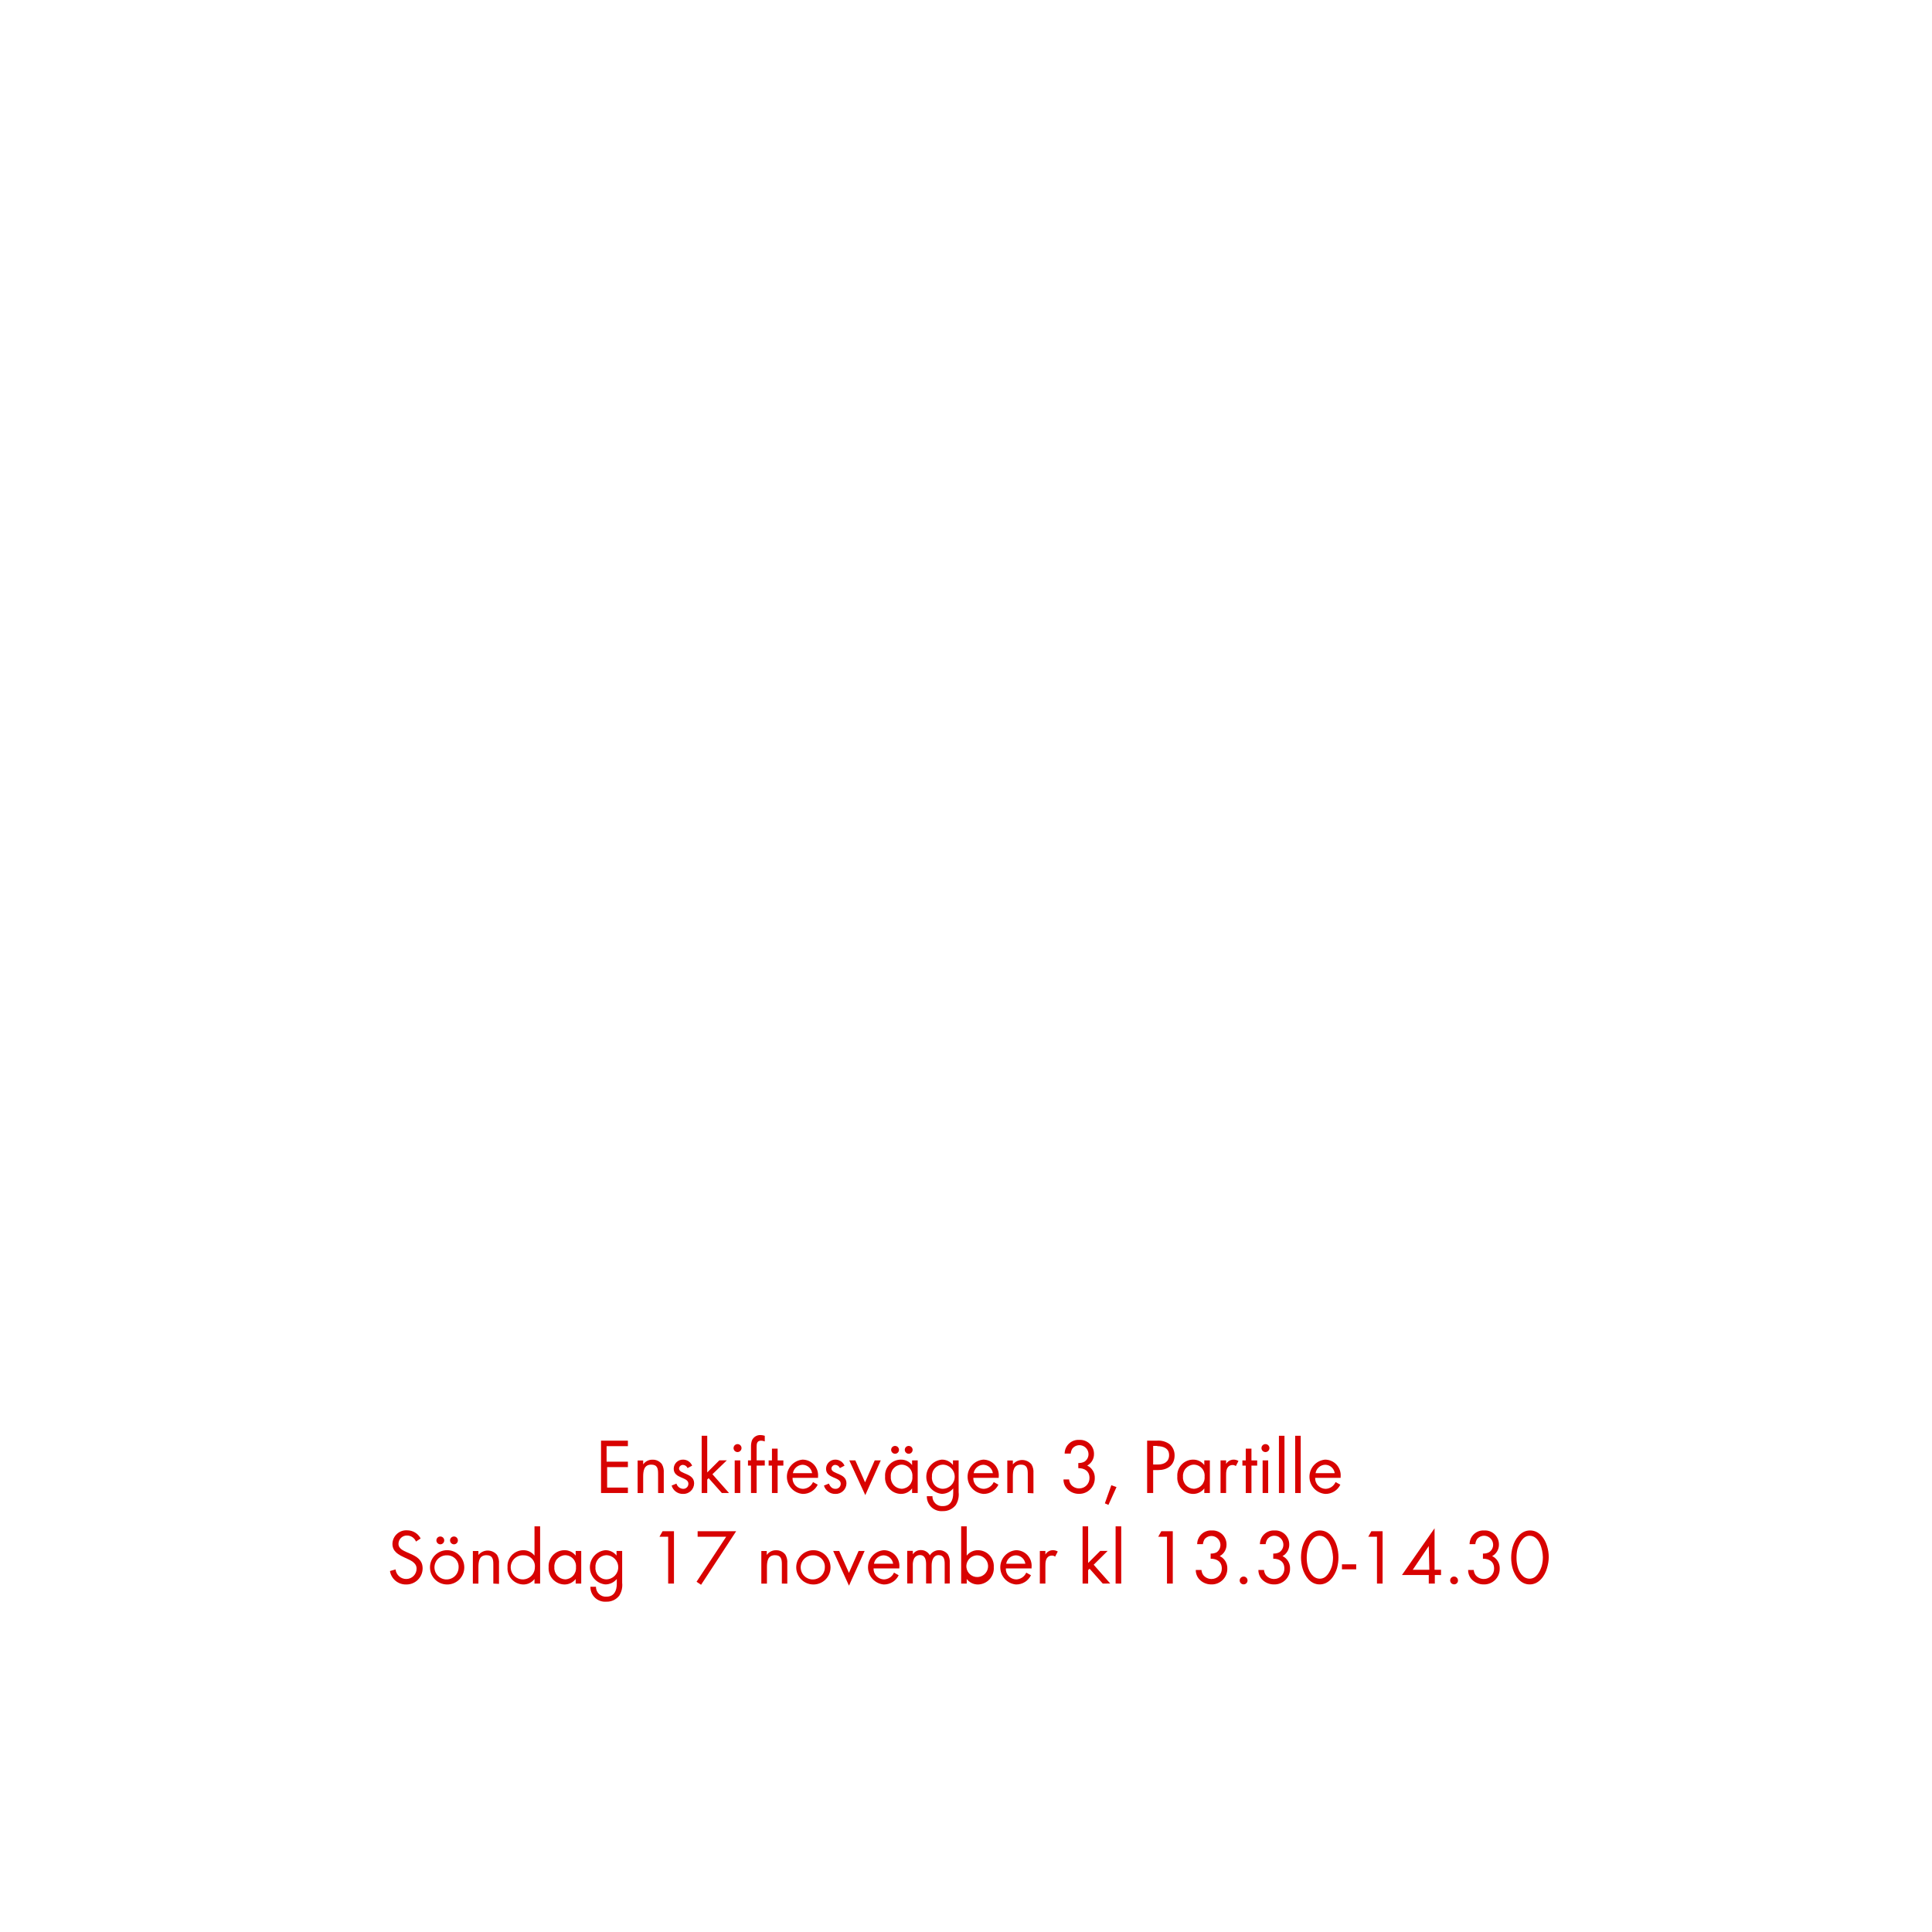
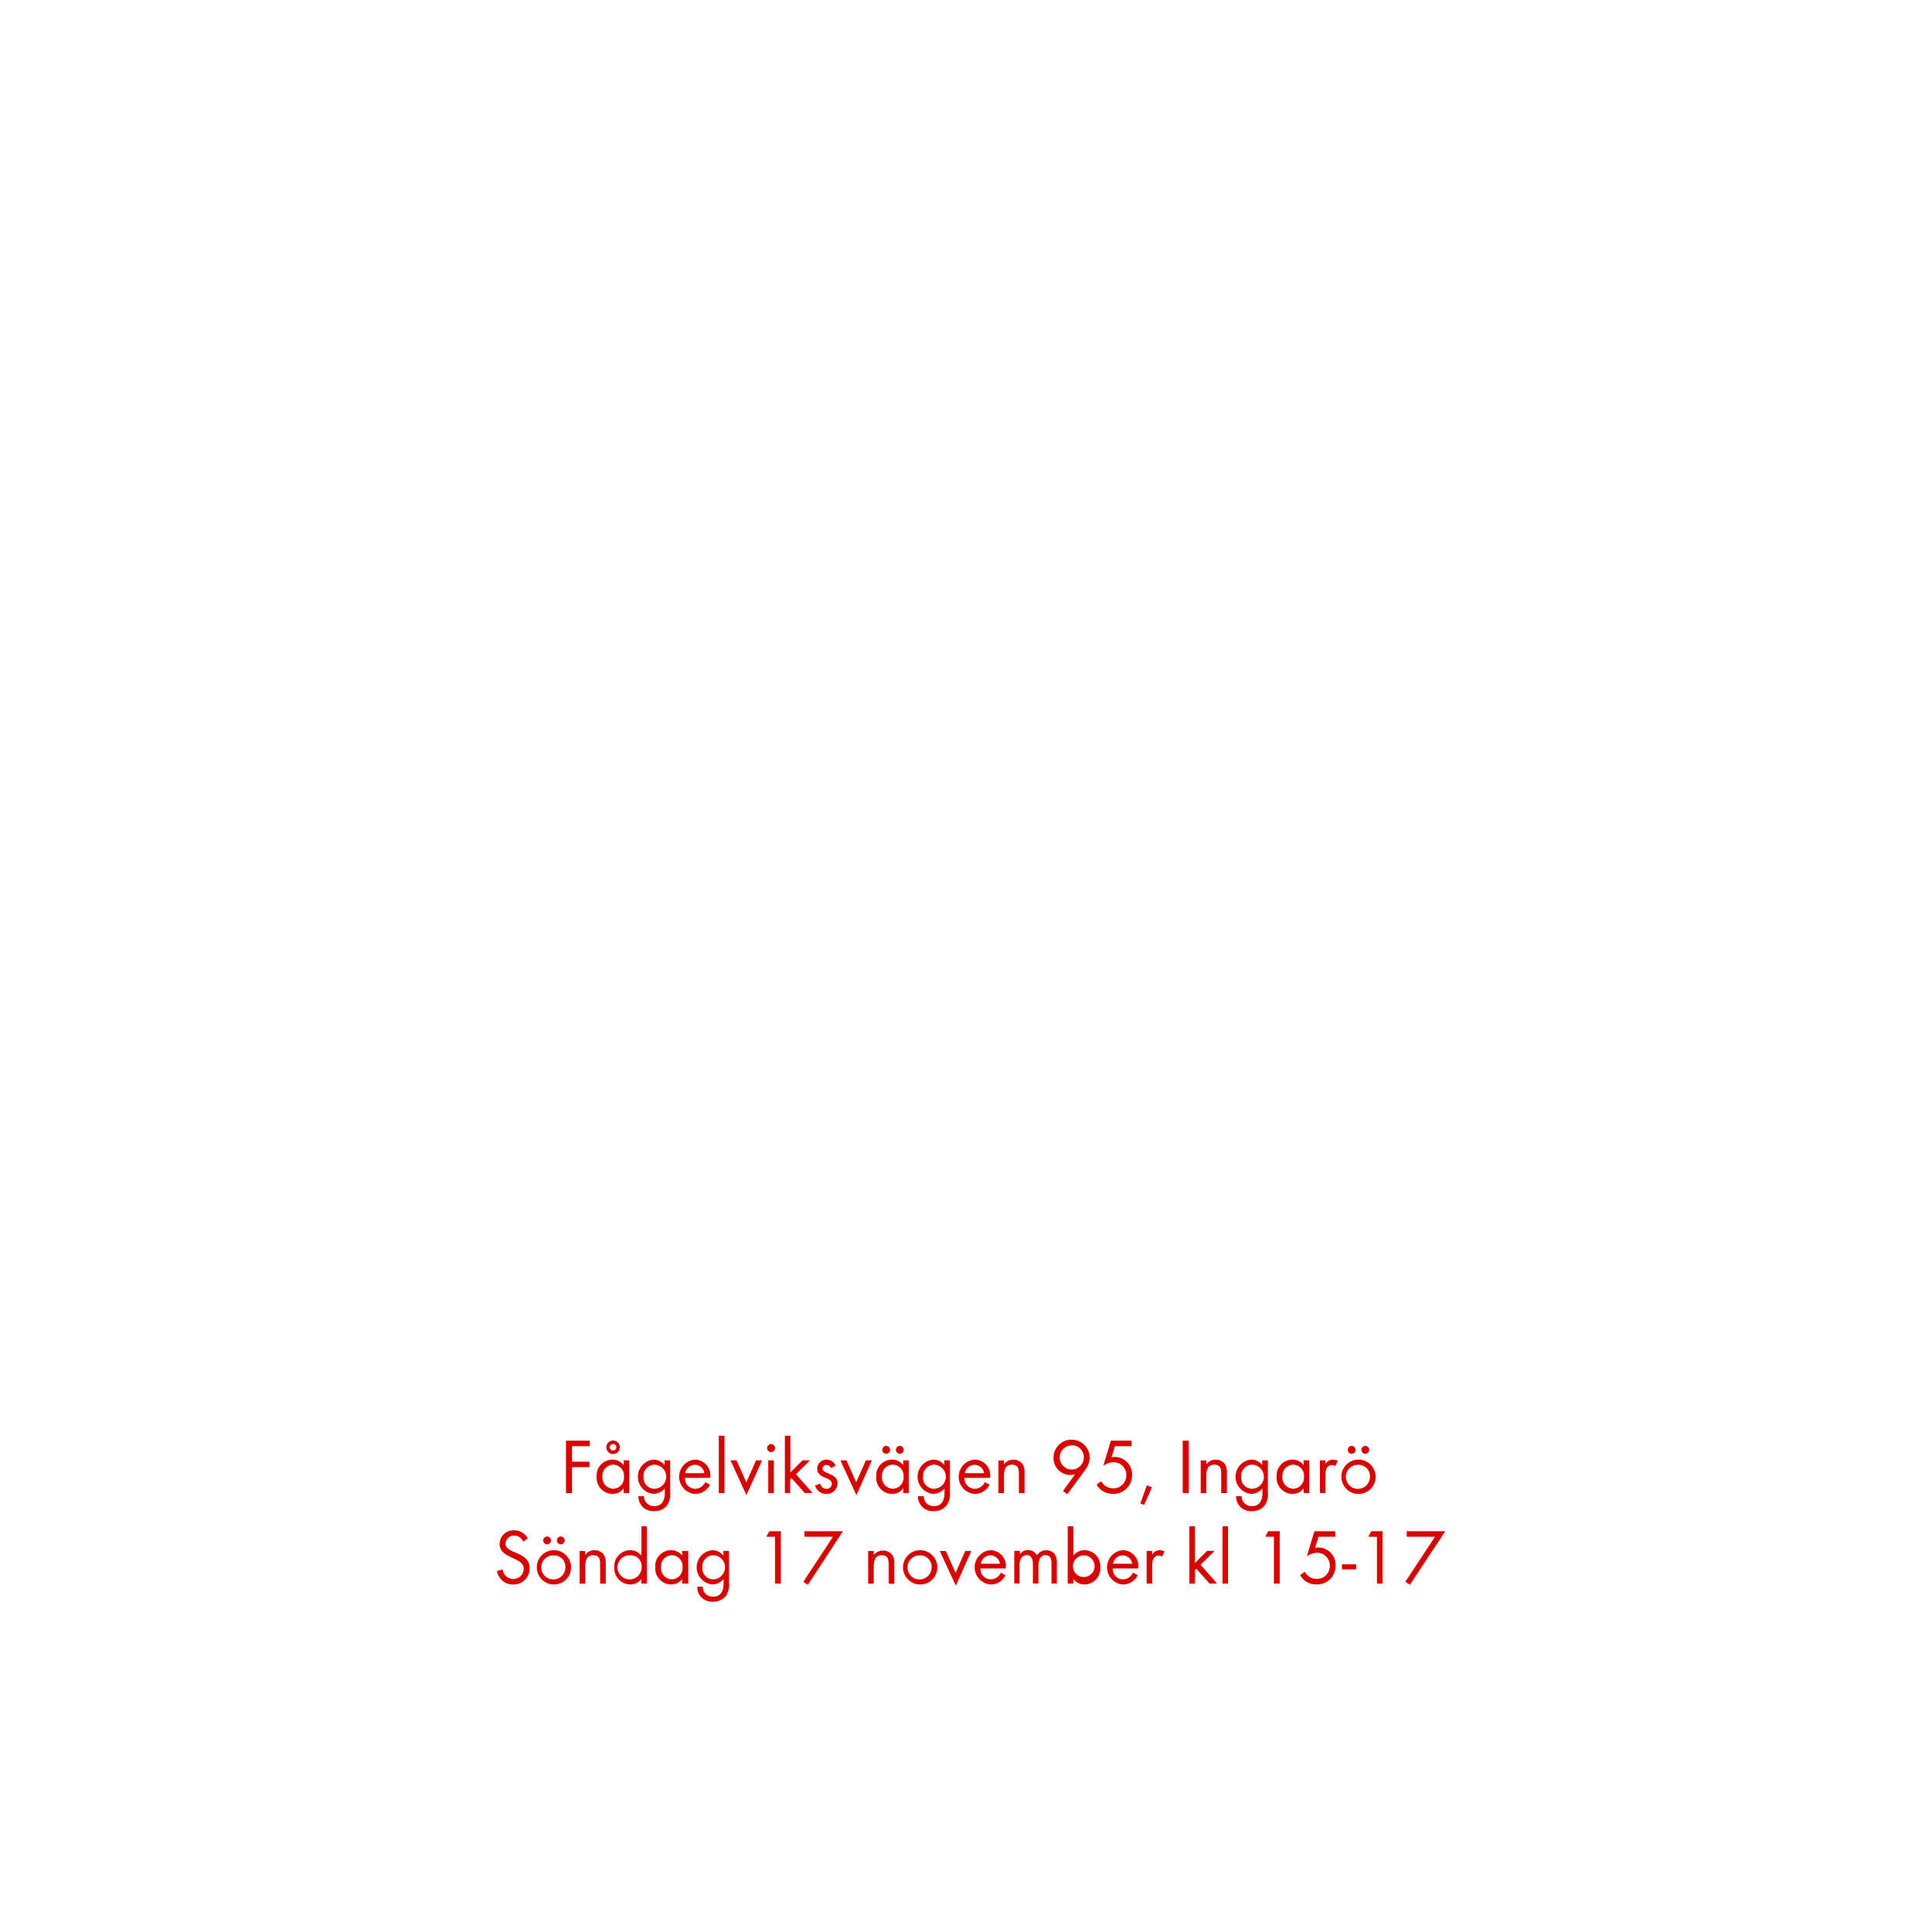
<svg xmlns="http://www.w3.org/2000/svg" id="Layer_1" data-name="Layer 1" viewBox="0 0 320 320">
  <defs>
    <style>.cls-1{fill:#d80201;}</style>
  </defs>
-   <path class="cls-1" d="M99.55,247.29v-8.67H104v.91h-3.53v2.57H104v.9h-3.44v3.39H104v.9Z" />
-   <path class="cls-1" d="M109,247.29V244.1c0-.84-.11-1.51-1.13-1.51-1.19,0-1.34,1-1.34,2v2.71h-.92v-5.4h.92v.65a1.83,1.83,0,0,1,1.56-.78,1.86,1.86,0,0,1,1.54.74,2.53,2.53,0,0,1,.31,1.43v3.36Z" />
-   <path class="cls-1" d="M113.12,247.44a1.92,1.92,0,0,1-1.88-1.38l.8-.33a1.21,1.21,0,0,0,1.1.87.84.84,0,0,0,.88-.85c0-1.17-2.43-.8-2.43-2.48a1.51,1.51,0,0,1,1.57-1.51,1.61,1.61,0,0,1,1.48,1l-.76.4a.87.87,0,0,0-.76-.53.65.65,0,0,0-.65.59c0,1,2.5.71,2.5,2.47A1.77,1.77,0,0,1,113.12,247.44Z" />
-   <path class="cls-1" d="M119.56,247.29l-2.19-2.46-.23.23v2.23h-.92v-9.48h.92v6.07l2-2h1.24L118,244.18l2.75,3.11Z" />
-   <path class="cls-1" d="M122.16,240.51a.66.66,0,1,1,.66-.66A.67.67,0,0,1,122.16,240.51Zm-.47,6.78v-5.4h.92v5.4Z" />
-   <path class="cls-1" d="M125.32,242.75v4.54h-.93v-4.54h-.5v-.86h.5v-2.3a3,3,0,0,1,.15-1,1.49,1.49,0,0,1,1.45-.9,2.55,2.55,0,0,1,.68.12v.94a1.67,1.67,0,0,0-.61-.13c-.68,0-.74.5-.74,1v2.26h1.35v.86Z" />
-   <path class="cls-1" d="M128.8,242.75v4.54h-.94v-4.54h-.55v-.86h.55v-1.95h.94v1.95h.95v.86Z" />
-   <path class="cls-1" d="M131.27,244.78A1.74,1.74,0,0,0,133,246.6a1.87,1.87,0,0,0,1.66-1.12l.78.43a2.7,2.7,0,0,1-2.47,1.53,2.85,2.85,0,0,1-.05-5.68,2.58,2.58,0,0,1,2.57,2.84v.18Zm1.66-2.17a1.67,1.67,0,0,0-1.6,1.39h3.18A1.62,1.62,0,0,0,132.93,242.61Z" />
-   <path class="cls-1" d="M138.35,247.44a1.92,1.92,0,0,1-1.88-1.38l.81-.33c.22.48.52.87,1.09.87a.84.84,0,0,0,.88-.85c0-1.17-2.43-.8-2.43-2.48a1.52,1.52,0,0,1,1.57-1.51,1.64,1.64,0,0,1,1.49,1l-.77.4a.86.86,0,0,0-.76-.53.64.64,0,0,0-.64.59c0,1,2.49.71,2.49,2.47A1.77,1.77,0,0,1,138.35,247.44Z" />
-   <path class="cls-1" d="M143.32,247.64l-2.65-5.75h1l1.61,3.63,1.6-3.63h1Z" />
-   <path class="cls-1" d="M151.07,247.29v-.76a2.29,2.29,0,0,1-1.87.91,2.67,2.67,0,0,1-2.6-2.87,2.62,2.62,0,0,1,2.58-2.81,2.29,2.29,0,0,1,1.89.9v-.77H152v5.4Zm-1.74-4.7a1.84,1.84,0,0,0-1.78,2,1.86,1.86,0,0,0,1.78,2,1.84,1.84,0,0,0,1.79-2A1.82,1.82,0,0,0,149.33,242.59Zm-1.08-1.8a.66.66,0,0,1-.65-.65.65.65,0,1,1,1.3,0A.65.65,0,0,1,148.25,240.79Zm2.26,0a.66.66,0,0,1-.65-.65.65.65,0,1,1,.65.65Z" />
-   <path class="cls-1" d="M158.3,249.29a2.63,2.63,0,0,1-2.16,1,2.43,2.43,0,0,1-2.63-2.47h.93a1.6,1.6,0,0,0,1.71,1.64c1.3,0,1.73-1,1.73-2.13v-.8a2.44,2.44,0,0,1-1.9.9,2.85,2.85,0,0,1,0-5.67,2.29,2.29,0,0,1,1.86.89v-.76h.94v5.28A3.29,3.29,0,0,1,158.3,249.29Zm-2.17-6.7a1.85,1.85,0,0,0-1.77,2,1.82,1.82,0,0,0,1.77,2,2,2,0,0,0,0-4Z" />
-   <path class="cls-1" d="M161.21,244.78a1.74,1.74,0,0,0,1.71,1.82,1.87,1.87,0,0,0,1.67-1.12l.78.43a2.7,2.7,0,0,1-2.47,1.53,2.85,2.85,0,0,1-.05-5.68,2.58,2.58,0,0,1,2.57,2.84v.18Zm1.66-2.17a1.67,1.67,0,0,0-1.6,1.39h3.18A1.63,1.63,0,0,0,162.87,242.61Z" />
-   <path class="cls-1" d="M170.23,247.29V244.1c0-.84-.12-1.51-1.13-1.51-1.2,0-1.34,1-1.34,2v2.71h-.92v-5.4h.92v.65a2,2,0,0,1,3.09,0,2.46,2.46,0,0,1,.32,1.43v3.36Z" />
-   <path class="cls-1" d="M178.72,247.43a2.69,2.69,0,0,1-2-.86,2.22,2.22,0,0,1-.57-1.53h.93a1.71,1.71,0,0,0,.3.84,1.73,1.73,0,0,0,1.37.65,1.69,1.69,0,0,0,1.7-1.73c0-1.13-.79-1.63-1.85-1.63v-.85a2,2,0,0,0,1-.21,1.46,1.46,0,0,0,.69-1.27,1.5,1.5,0,0,0-2.67-.91,2,2,0,0,0-.28.83h-1a2.28,2.28,0,0,1,2.42-2.27,2.31,2.31,0,0,1,2.44,2.32,2.13,2.13,0,0,1-1.12,1.93,2.21,2.21,0,0,1,1.25,2.09A2.57,2.57,0,0,1,178.72,247.43Z" />
-   <path class="cls-1" d="M183.59,249.26,183,249l1.07-3,.86.31Z" />
-   <path class="cls-1" d="M191.81,243.49H191v3.8h-1v-8.67h1.58a3.15,3.15,0,0,1,2.18.61,2.42,2.42,0,0,1,.79,1.83C194.55,242.71,193.34,243.49,191.81,243.49Zm-.13-4H191v3.08h.8c1,0,1.84-.45,1.84-1.56S192.71,239.53,191.68,239.53Z" />
-   <path class="cls-1" d="M199.47,247.29v-.76a2.31,2.31,0,0,1-1.88.91,2.67,2.67,0,0,1-2.59-2.87,2.62,2.62,0,0,1,2.58-2.81,2.29,2.29,0,0,1,1.89.9v-.77h.92v5.4Zm-1.75-4.7a1.85,1.85,0,0,0-1.78,2,1.86,1.86,0,0,0,1.78,2,1.85,1.85,0,0,0,1.8-2A1.82,1.82,0,0,0,197.72,242.59Z" />
-   <path class="cls-1" d="M204.69,242.83a.8.8,0,0,0-.54-.18,1,1,0,0,0-.47.11c-.6.33-.6,1.09-.6,1.68v2.85h-.92v-5.4h.92v.59a1.45,1.45,0,0,1,1.22-.72,1.56,1.56,0,0,1,.83.22Z" />
-   <path class="cls-1" d="M207.28,242.75v4.54h-.94v-4.54h-.56v-.86h.56v-1.95h.94v1.95h.95v.86Z" />
-   <path class="cls-1" d="M209.59,240.51a.66.66,0,1,1,.67-.66A.67.67,0,0,1,209.59,240.51Zm-.46,6.78v-5.4h.92v5.4Z" />
-   <path class="cls-1" d="M211.83,247.29v-9.48h.92v9.48Z" />
-   <path class="cls-1" d="M214.52,247.29v-9.48h.92v9.48Z" />
-   <path class="cls-1" d="M217.83,244.78a1.76,1.76,0,0,0,1.72,1.82,1.86,1.86,0,0,0,1.66-1.12l.79.43a2.7,2.7,0,0,1-2.47,1.53,2.85,2.85,0,0,1-.06-5.68,2.59,2.59,0,0,1,2.58,2.84v.18Zm1.67-2.17a1.65,1.65,0,0,0-1.6,1.39h3.17A1.61,1.61,0,0,0,219.5,242.61Z" />
-   <path class="cls-1" d="M67.27,262.44a2.65,2.65,0,0,1-2.68-2.23l.93-.26a1.77,1.77,0,0,0,1.77,1.58A1.71,1.71,0,0,0,69,259.82c0-2-4-1.56-4-4.11a2.29,2.29,0,0,1,2.43-2.24,2.5,2.5,0,0,1,2.24,1.35l-.77.51a1.61,1.61,0,0,0-1.48-1A1.38,1.38,0,0,0,66,255.71c0,1.79,4,1.27,4,4.07A2.67,2.67,0,0,1,67.27,262.44Z" />
-   <path class="cls-1" d="M74.05,262.44a2.84,2.84,0,1,1,2.85-2.83A2.82,2.82,0,0,1,74.05,262.44Zm0-4.83a2,2,0,1,0,1.91,2A1.89,1.89,0,0,0,74,257.61Zm-1.12-1.82a.66.66,0,0,1-.65-.65.65.65,0,1,1,.65.65Zm2.26,0a.66.66,0,0,1-.65-.65.65.65,0,1,1,.65.65Z" />
-   <path class="cls-1" d="M81.71,262.29V259.1c0-.84-.12-1.51-1.13-1.51-1.2,0-1.34,1-1.34,2v2.71h-.92v-5.4h.92v.65a2,2,0,0,1,3.09,0,2.46,2.46,0,0,1,.32,1.43v3.36Z" />
-   <path class="cls-1" d="M88.53,262.29v-.76a2.29,2.29,0,0,1-1.87.91,2.67,2.67,0,0,1-2.6-2.86,2.64,2.64,0,0,1,2.59-2.82,2.3,2.3,0,0,1,1.88.9v-4.85h.93v9.48Zm-1.74-4.68a2,2,0,1,0,1.8,2A1.81,1.81,0,0,0,86.79,257.61Z" />
-   <path class="cls-1" d="M95.35,262.29v-.76a2.32,2.32,0,0,1-1.88.91,2.67,2.67,0,0,1-2.6-2.87,2.63,2.63,0,0,1,2.59-2.81,2.3,2.3,0,0,1,1.89.9v-.77h.92v5.4Zm-1.75-4.7a1.85,1.85,0,0,0-1.78,2,1.86,1.86,0,0,0,1.78,2,1.85,1.85,0,0,0,1.8-2A1.83,1.83,0,0,0,93.6,257.59Z" />
-   <path class="cls-1" d="M102.57,264.29a2.59,2.59,0,0,1-2.15,1,2.43,2.43,0,0,1-2.63-2.47h.92a1.62,1.62,0,0,0,1.72,1.64c1.3,0,1.73-1,1.73-2.13v-.8a2.45,2.45,0,0,1-1.9.9,2.85,2.85,0,0,1,0-5.67,2.31,2.31,0,0,1,1.86.89v-.76h.93v5.28A3.29,3.29,0,0,1,102.57,264.29Zm-2.17-6.7a1.86,1.86,0,0,0-1.77,2,1.83,1.83,0,0,0,1.77,2,2,2,0,0,0,0-4Z" />
-   <path class="cls-1" d="M110.67,262.29v-7.76h-1.44l.51-.91h1.89v8.67Z" />
-   <path class="cls-1" d="M116.12,262.49l-.75-.5,4.91-7.46h-4.73v-.91h6.38Z" />
-   <path class="cls-1" d="M129.5,262.29V259.1c0-.84-.12-1.51-1.13-1.51-1.2,0-1.34,1-1.34,2v2.71h-.93v-5.4H127v.65a1.83,1.83,0,0,1,1.56-.78,1.85,1.85,0,0,1,1.53.74,2.45,2.45,0,0,1,.31,1.43v3.36Z" />
-   <path class="cls-1" d="M134.71,262.44a2.84,2.84,0,1,1,2.85-2.83A2.82,2.82,0,0,1,134.71,262.44Zm0-4.83a2,2,0,1,0,1.91,2A1.89,1.89,0,0,0,134.7,257.61Z" />
-   <path class="cls-1" d="M140.62,262.64,138,256.89h1l1.61,3.63,1.6-3.63h1Z" />
-   <path class="cls-1" d="M144.69,259.78a1.76,1.76,0,0,0,1.72,1.82,1.86,1.86,0,0,0,1.66-1.12l.78.43a2.69,2.69,0,0,1-2.47,1.53,2.85,2.85,0,0,1,0-5.68,2.59,2.59,0,0,1,2.58,2.84v.18Zm1.67-2.17a1.65,1.65,0,0,0-1.6,1.39h3.17A1.62,1.62,0,0,0,146.36,257.61Z" />
-   <path class="cls-1" d="M156.47,262.29V259c0-.69-.12-1.42-1-1.42s-1.16.91-1.16,1.69v3h-.92v-3.2c0-.68-.15-1.5-1-1.5a1.12,1.12,0,0,0-1,.59,2.58,2.58,0,0,0-.2,1.17v2.94h-.93v-5.4h.93v.57a1.55,1.55,0,0,1,1.33-.7,1.66,1.66,0,0,1,1.49.87,1.83,1.83,0,0,1,3-.14,2.44,2.44,0,0,1,.3,1.38v3.42Z" />
-   <path class="cls-1" d="M162,262.44a2.32,2.32,0,0,1-1.88-.91v.76h-.92v-9.48h.92v4.85a2.33,2.33,0,0,1,1.89-.9,2.64,2.64,0,0,1,2.59,2.82A2.67,2.67,0,0,1,162,262.44Zm-.13-4.83a1.82,1.82,0,0,0-1.8,2,1.8,1.8,0,1,0,1.8-2Z" />
-   <path class="cls-1" d="M166.6,259.78a1.74,1.74,0,0,0,1.71,1.82,1.88,1.88,0,0,0,1.67-1.12l.78.43a2.7,2.7,0,0,1-2.47,1.53,2.85,2.85,0,0,1,0-5.68,2.58,2.58,0,0,1,2.57,2.84v.18Zm1.66-2.17a1.66,1.66,0,0,0-1.6,1.39h3.17A1.61,1.61,0,0,0,168.26,257.61Z" />
-   <path class="cls-1" d="M174.76,257.83a.81.81,0,0,0-.55-.18,1,1,0,0,0-.46.11c-.6.33-.6,1.09-.6,1.68v2.85h-.92v-5.4h.92v.59a1.44,1.44,0,0,1,1.22-.72,1.56,1.56,0,0,1,.83.22Z" />
-   <path class="cls-1" d="M182.65,262.29l-2.18-2.46-.24.23v2.23h-.92v-9.48h.92v6.07l2-2h1.23l-2.31,2.29,2.74,3.11Z" />
-   <path class="cls-1" d="M184.78,262.29v-9.48h.93v9.48Z" />
-   <path class="cls-1" d="M193.29,262.29v-7.76h-1.45l.51-.91h1.9v8.67Z" />
-   <path class="cls-1" d="M200.63,262.43a2.69,2.69,0,0,1-2-.86,2.27,2.27,0,0,1-.57-1.53H199a1.71,1.71,0,0,0,.3.84,1.73,1.73,0,0,0,1.37.65,1.69,1.69,0,0,0,1.7-1.73c0-1.13-.79-1.63-1.85-1.63v-.85a2,2,0,0,0,1-.21,1.49,1.49,0,1,0-2-2.18,2.15,2.15,0,0,0-.28.83h-.95a2.28,2.28,0,0,1,2.42-2.27,2.31,2.31,0,0,1,2.44,2.32,2.13,2.13,0,0,1-1.12,1.93,2.2,2.2,0,0,1,1.25,2.09A2.57,2.57,0,0,1,200.63,262.43Z" />
-   <path class="cls-1" d="M206.06,262.42a.65.65,0,1,1,0-1.29.65.65,0,0,1,0,1.29Z" />
-   <path class="cls-1" d="M211,262.43a2.69,2.69,0,0,1-2-.86,2.27,2.27,0,0,1-.57-1.53h.93a1.71,1.71,0,0,0,.3.84,1.75,1.75,0,0,0,1.37.65,1.69,1.69,0,0,0,1.7-1.73c0-1.13-.79-1.63-1.84-1.63v-.85a2,2,0,0,0,1-.21,1.49,1.49,0,0,0-.79-2.74,1.42,1.42,0,0,0-1.18.56,2,2,0,0,0-.29.83h-.95a2.29,2.29,0,0,1,2.42-2.27,2.31,2.31,0,0,1,2.44,2.32,2.14,2.14,0,0,1-1.11,1.93,2.2,2.2,0,0,1,1.24,2.09A2.57,2.57,0,0,1,211,262.43Z" />
-   <path class="cls-1" d="M221.46,259.71c-.38,1.33-1.36,2.72-2.88,2.72s-2.43-1.33-2.82-2.6a6.54,6.54,0,0,1-.27-1.86,7,7,0,0,1,.23-1.77c.38-1.32,1.36-2.71,2.88-2.71s2.43,1.31,2.82,2.58a6.54,6.54,0,0,1,.27,1.86A7.12,7.12,0,0,1,221.46,259.71Zm-2.9-5.34c-1.11,0-1.73,1.26-1.95,2.18a6.22,6.22,0,0,0,0,2.93c.25.92.88,2,2,2s1.7-1.18,2-2.09a5.71,5.71,0,0,0,.18-1.48C220.73,256.68,220.2,254.37,218.56,254.37Z" />
+   <path class="cls-1" d="M94.75,239.53v2.57h2.89v.9H94.75v4.29h-1v-8.67h3.94v.91Z" />
+   <path class="cls-1" d="M103.3,247.29v-.76a2.32,2.32,0,0,1-1.88.91,2.67,2.67,0,0,1-2.6-2.87,2.63,2.63,0,0,1,2.59-2.81,2.3,2.3,0,0,1,1.89.9v-.77h.92v5.4Zm-1.75-4.7a1.85,1.85,0,0,0-1.78,2,1.86,1.86,0,0,0,1.78,2,1.85,1.85,0,0,0,1.8-2A1.83,1.83,0,0,0,101.55,242.59Zm0-1.76a1.12,1.12,0,1,1,1.12-1.12A1.12,1.12,0,0,1,101.53,240.83Zm0-1.67a.55.55,0,0,0-.55.55.55.55,0,0,0,.55.54.54.54,0,0,0,.54-.54A.55.55,0,0,0,101.53,239.16Z" />
+   <path class="cls-1" d="M110.52,249.29a2.59,2.59,0,0,1-2.15,1,2.43,2.43,0,0,1-2.63-2.47h.92a1.62,1.62,0,0,0,1.72,1.64c1.3,0,1.73-1,1.73-2.13v-.8a2.45,2.45,0,0,1-1.9.9,2.85,2.85,0,0,1,0-5.67,2.31,2.31,0,0,1,1.86.89v-.76H111v5.28A3.29,3.29,0,0,1,110.52,249.29Zm-2.17-6.7a1.86,1.86,0,0,0-1.77,2,1.83,1.83,0,0,0,1.77,2,2,2,0,0,0,0-4Z" />
+   <path class="cls-1" d="M113.44,244.78a1.74,1.74,0,0,0,1.71,1.82,1.86,1.86,0,0,0,1.66-1.12l.79.43a2.7,2.7,0,0,1-2.47,1.53,2.85,2.85,0,0,1-.06-5.68,2.59,2.59,0,0,1,2.58,2.84v.18Zm1.66-2.17a1.65,1.65,0,0,0-1.6,1.39h3.17A1.61,1.61,0,0,0,115.1,242.61Z" />
+   <path class="cls-1" d="M119.06,247.29v-9.48H120v9.48Z" />
+   <path class="cls-1" d="M123.63,247.64,121,241.89h1l1.62,3.63,1.6-3.63h1Z" />
+   <path class="cls-1" d="M127.72,240.51a.66.66,0,1,1,.66-.66A.67.67,0,0,1,127.72,240.51Zm-.47,6.78v-5.4h.93v5.4Z" />
+   <path class="cls-1" d="M133.3,247.29l-2.19-2.46-.23.23v2.23H130v-9.48h.92v6.07l2-2h1.24l-2.32,2.29,2.75,3.11Z" />
+   <path class="cls-1" d="M136.89,247.44a1.93,1.93,0,0,1-1.89-1.38l.81-.33c.22.48.52.87,1.09.87a.84.84,0,0,0,.88-.85c0-1.17-2.43-.8-2.43-2.48a1.52,1.52,0,0,1,1.57-1.51,1.63,1.63,0,0,1,1.49,1l-.77.4a.86.86,0,0,0-.75-.53.64.64,0,0,0-.65.59c0,1,2.49.71,2.49,2.47A1.77,1.77,0,0,1,136.89,247.44Z" />
+   <path class="cls-1" d="M141.85,247.64l-2.65-5.75h1l1.61,3.63,1.6-3.63h1Z" />
+   <path class="cls-1" d="M149.6,247.29v-.76a2.29,2.29,0,0,1-1.87.91,2.67,2.67,0,0,1-2.6-2.87,2.62,2.62,0,0,1,2.58-2.81,2.29,2.29,0,0,1,1.89.9v-.77h.92v5.4Zm-1.74-4.7a1.84,1.84,0,0,0-1.78,2,1.86,1.86,0,0,0,1.78,2,1.84,1.84,0,0,0,1.79-2A1.82,1.82,0,0,0,147.86,242.59Zm-1.08-1.8a.66.66,0,0,1-.65-.65.65.65,0,1,1,1.3,0A.65.65,0,0,1,146.78,240.79Zm2.26,0a.66.66,0,0,1-.65-.65.65.65,0,1,1,.65.65Z" />
+   <path class="cls-1" d="M156.83,249.29a2.63,2.63,0,0,1-2.16,1,2.44,2.44,0,0,1-2.63-2.47H153a1.6,1.6,0,0,0,1.71,1.64c1.3,0,1.73-1,1.73-2.13v-.8a2.44,2.44,0,0,1-1.9.9,2.85,2.85,0,0,1,0-5.67,2.29,2.29,0,0,1,1.86.89v-.76h.94v5.28A3.29,3.29,0,0,1,156.83,249.29Zm-2.17-6.7a1.85,1.85,0,0,0-1.77,2,1.82,1.82,0,0,0,1.77,2,2,2,0,0,0,0-4Z" />
+   <path class="cls-1" d="M159.74,244.78a1.74,1.74,0,0,0,1.72,1.82,1.87,1.87,0,0,0,1.66-1.12l.78.43a2.7,2.7,0,0,1-2.47,1.53,2.85,2.85,0,0,1-.05-5.68A2.58,2.58,0,0,1,164,244.6v.18Zm1.66-2.17a1.67,1.67,0,0,0-1.6,1.39H163A1.62,1.62,0,0,0,161.4,242.61Z" />
+   <path class="cls-1" d="M168.76,247.29V244.1c0-.84-.12-1.51-1.13-1.51-1.2,0-1.34,1-1.34,2v2.71h-.92v-5.4h.92v.65a1.83,1.83,0,0,1,1.56-.78,1.86,1.86,0,0,1,1.54.74,2.53,2.53,0,0,1,.31,1.43v3.36Z" />
+   <path class="cls-1" d="M179.79,243.4l-3,4.09-.72-.53,2-2.78a2.66,2.66,0,0,1-.79.12,2.8,2.8,0,0,1-2.79-2.85,3,3,0,0,1,6,0A3.53,3.53,0,0,1,179.79,243.4Zm-2.27-4a2,2,0,1,0,2,2A2,2,0,0,0,177.52,239.37Z" />
+   <path class="cls-1" d="M184.28,247.43a3,3,0,0,1-2.65-1.55l.77-.54a2.28,2.28,0,0,0,2,1.19,2.16,2.16,0,0,0,2.15-2.2,2.11,2.11,0,0,0-2.14-2.15,3,3,0,0,0-1.67.6l1.26-4.16h3.44v.91h-2.77l-.57,1.84a2.07,2.07,0,0,1,.5-.05,2.87,2.87,0,0,1,2.91,3A3.08,3.08,0,0,1,184.28,247.43Z" />
+   <path class="cls-1" d="M189.5,249.26l-.62-.24,1.07-3,.86.31Z" />
+   <path class="cls-1" d="M195.9,247.29v-8.67h1v8.67Z" />
+   <path class="cls-1" d="M202.27,247.29V244.1c0-.84-.11-1.51-1.13-1.51-1.19,0-1.34,1-1.34,2v2.71h-.92v-5.4h.92v.65a1.84,1.84,0,0,1,1.56-.78,1.86,1.86,0,0,1,1.54.74,2.53,2.53,0,0,1,.31,1.43v3.36Z" />
+   <path class="cls-1" d="M209.52,249.29a2.63,2.63,0,0,1-2.16,1,2.43,2.43,0,0,1-2.63-2.47h.92a1.62,1.62,0,0,0,1.72,1.64c1.3,0,1.73-1,1.73-2.13v-.8a2.44,2.44,0,0,1-1.9.9,2.85,2.85,0,0,1,0-5.67,2.31,2.31,0,0,1,1.86.89v-.76H210v5.28A3.29,3.29,0,0,1,209.52,249.29Zm-2.18-6.7a1.85,1.85,0,0,0-1.76,2,1.82,1.82,0,0,0,1.76,2,2,2,0,0,0,0-4Z" />
+   <path class="cls-1" d="M215.92,247.29v-.76a2.29,2.29,0,0,1-1.87.91,2.67,2.67,0,0,1-2.6-2.87,2.63,2.63,0,0,1,2.59-2.81,2.27,2.27,0,0,1,1.88.9v-.77h.93v5.4Zm-1.74-4.7a1.85,1.85,0,0,0-1.78,2,1.86,1.86,0,0,0,1.78,2,1.85,1.85,0,0,0,1.8-2A1.83,1.83,0,0,0,214.18,242.59Z" />
+   <path class="cls-1" d="M221.15,242.83a.81.81,0,0,0-.55-.18,1,1,0,0,0-.46.11c-.6.33-.6,1.09-.6,1.68v2.85h-.92v-5.4h.92v.59a1.44,1.44,0,0,1,1.22-.72,1.56,1.56,0,0,1,.83.22Z" />
+   <path class="cls-1" d="M225,247.44a2.84,2.84,0,1,1,2.85-2.83A2.82,2.82,0,0,1,225,247.44Zm0-4.83a2,2,0,1,0,1.91,2A1.89,1.89,0,0,0,225,242.61Zm-1.12-1.82a.66.66,0,0,1-.65-.65.65.65,0,1,1,1.3,0A.65.65,0,0,1,223.83,240.79Zm2.26,0a.66.66,0,0,1-.65-.65.65.65,0,1,1,.65.65Z" />
+   <path class="cls-1" d="M85,262.44a2.65,2.65,0,0,1-2.68-2.23l.94-.26A1.76,1.76,0,0,0,85,261.53a1.71,1.71,0,0,0,1.75-1.71c0-2-4-1.56-4-4.11a2.29,2.29,0,0,1,2.43-2.24,2.49,2.49,0,0,1,2.24,1.35l-.77.51a1.59,1.59,0,0,0-1.48-1,1.38,1.38,0,0,0-1.44,1.33c0,1.79,4,1.27,4,4.07A2.66,2.66,0,0,1,85,262.44Z" />
+   <path class="cls-1" d="M91.74,262.44a2.84,2.84,0,1,1,2.85-2.83A2.82,2.82,0,0,1,91.74,262.44Zm0-4.83a2,2,0,1,0,1.91,2A1.89,1.89,0,0,0,91.73,257.61Zm-1.12-1.82a.66.66,0,0,1-.65-.65.65.65,0,1,1,.65.65Zm2.27,0a.66.66,0,0,1-.65-.65.65.65,0,1,1,1.3,0A.65.65,0,0,1,92.88,255.79Z" />
+   <path class="cls-1" d="M99.4,262.29V259.1c0-.84-.12-1.51-1.13-1.51-1.2,0-1.34,1-1.34,2v2.71H96v-5.4h.92v.65a1.83,1.83,0,0,1,1.56-.78,1.86,1.86,0,0,1,1.54.74,2.53,2.53,0,0,1,.31,1.43v3.36Z" />
+   <path class="cls-1" d="M106.23,262.29v-.76a2.31,2.31,0,0,1-1.88.91,2.68,2.68,0,0,1-2.6-2.86,2.65,2.65,0,0,1,2.59-2.82,2.33,2.33,0,0,1,1.89.9v-4.85h.92v9.48Zm-1.75-4.68a2,2,0,1,0,1.8,2A1.8,1.8,0,0,0,104.48,257.61Z" />
+   <path class="cls-1" d="M113,262.29v-.76a2.3,2.3,0,0,1-1.87.91,2.67,2.67,0,0,1-2.6-2.87,2.62,2.62,0,0,1,2.58-2.81,2.29,2.29,0,0,1,1.89.9v-.77H114v5.4Zm-1.74-4.7a1.84,1.84,0,0,0-1.78,2,1.86,1.86,0,0,0,1.78,2,1.84,1.84,0,0,0,1.79-2A1.82,1.82,0,0,0,111.3,257.59Z" />
+   <path class="cls-1" d="M120.27,264.29a2.63,2.63,0,0,1-2.16,1,2.43,2.43,0,0,1-2.63-2.47h.92a1.62,1.62,0,0,0,1.72,1.64c1.3,0,1.73-1,1.73-2.13v-.8a2.44,2.44,0,0,1-1.9.9,2.85,2.85,0,0,1,0-5.67,2.31,2.31,0,0,1,1.86.89v-.76h.94v5.28A3.29,3.29,0,0,1,120.27,264.29Zm-2.18-6.7a1.85,1.85,0,0,0-1.76,2,1.82,1.82,0,0,0,1.76,2,2,2,0,0,0,0-4Z" />
+   <path class="cls-1" d="M128.37,262.29v-7.76h-1.45l.51-.91h1.9v8.67Z" />
+   <path class="cls-1" d="M133.81,262.49l-.75-.5,4.91-7.46h-4.73v-.91h6.38Z" />
+   <path class="cls-1" d="M147.19,262.29V259.1c0-.84-.12-1.51-1.13-1.51-1.2,0-1.34,1-1.34,2v2.71h-.93v-5.4h.93v.65a2,2,0,0,1,3.09,0,2.46,2.46,0,0,1,.32,1.43v3.36Z" />
+   <path class="cls-1" d="M152.4,262.44a2.84,2.84,0,1,1,2.85-2.83A2.82,2.82,0,0,1,152.4,262.44Zm0-4.83a2,2,0,1,0,1.91,2A1.89,1.89,0,0,0,152.39,257.61Z" />
+   <path class="cls-1" d="M158.32,262.64l-2.66-5.75h1l1.62,3.63,1.6-3.63h1Z" />
+   <path class="cls-1" d="M162.38,259.78a1.76,1.76,0,0,0,1.72,1.82,1.88,1.88,0,0,0,1.67-1.12l.77.43a2.68,2.68,0,0,1-2.46,1.53,2.85,2.85,0,0,1-.06-5.68,2.59,2.59,0,0,1,2.58,2.84v.18Zm1.67-2.17a1.65,1.65,0,0,0-1.6,1.39h3.17A1.61,1.61,0,0,0,164.05,257.61Z" />
+   <path class="cls-1" d="M174.16,262.29V259c0-.69-.11-1.42-1-1.42s-1.16.91-1.16,1.69v3h-.92v-3.2c0-.68-.15-1.5-1-1.5a1.12,1.12,0,0,0-1,.59,2.46,2.46,0,0,0-.21,1.17v2.94H168v-5.4h.93v.57a1.55,1.55,0,0,1,1.34-.7,1.64,1.64,0,0,1,1.48.87,1.84,1.84,0,0,1,3-.14,2.52,2.52,0,0,1,.3,1.38v3.42Z" />
+   <path class="cls-1" d="M179.65,262.44a2.29,2.29,0,0,1-1.87-.91v.76h-.93v-9.48h.93v4.85a2.3,2.3,0,0,1,1.88-.9,2.64,2.64,0,0,1,2.59,2.82A2.67,2.67,0,0,1,179.65,262.44Zm-.13-4.83a1.82,1.82,0,0,0-1.8,2,1.8,1.8,0,1,0,1.8-2Z" />
+   <path class="cls-1" d="M184.29,259.78A1.74,1.74,0,0,0,186,261.6a1.87,1.87,0,0,0,1.66-1.12l.78.43a2.7,2.7,0,0,1-2.47,1.53,2.85,2.85,0,0,1,0-5.68,2.58,2.58,0,0,1,2.57,2.84v.18Zm1.66-2.17a1.67,1.67,0,0,0-1.6,1.39h3.18A1.62,1.62,0,0,0,186,257.61Z" />
+   <path class="cls-1" d="M192.45,257.83a.8.8,0,0,0-.54-.18,1,1,0,0,0-.47.11c-.6.33-.6,1.09-.6,1.68v2.85h-.92v-5.4h.92v.59a1.45,1.45,0,0,1,1.22-.72,1.62,1.62,0,0,1,.84.22Z" />
+   <path class="cls-1" d="M200.34,262.29l-2.18-2.46-.23.23v2.23H197v-9.48h.93v6.07l2-2h1.24l-2.32,2.29,2.74,3.11Z" />
+   <path class="cls-1" d="M202.48,262.29v-9.48h.92v9.48Z" />
+   <path class="cls-1" d="M211,262.29v-7.76h-1.44l.5-.91h1.9v8.67Z" />
+   <path class="cls-1" d="M218,262.43a3,3,0,0,1-2.66-1.55l.77-.54a2.28,2.28,0,0,0,2,1.19,2.15,2.15,0,0,0,2.15-2.2,2.11,2.11,0,0,0-2.13-2.15,3,3,0,0,0-1.68.6l1.26-4.16h3.45v.91h-2.77l-.58,1.84a2.07,2.07,0,0,1,.5-.05,2.87,2.87,0,0,1,2.91,3A3.07,3.07,0,0,1,218,262.43Z" />
  <path class="cls-1" d="M222.27,259.93v-.83h2.36v.83Z" />
  <path class="cls-1" d="M228.07,262.29v-7.76h-1.44l.51-.91H229v8.67Z" />
-   <path class="cls-1" d="M237.65,260.87v1.42h-1v-1.42h-4.44l5.4-7.74V260h1.07v.88Zm-1-4.8L234,260h2.74Z" />
-   <path class="cls-1" d="M240.85,262.42a.65.65,0,1,1,.64-.64A.64.64,0,0,1,240.85,262.42Z" />
-   <path class="cls-1" d="M245.74,262.43a2.69,2.69,0,0,1-2-.86,2.22,2.22,0,0,1-.57-1.53h.93a1.71,1.71,0,0,0,.3.84,1.73,1.73,0,0,0,1.37.65,1.69,1.69,0,0,0,1.7-1.73c0-1.13-.79-1.63-1.85-1.63v-.85a2,2,0,0,0,1-.21,1.46,1.46,0,0,0,.69-1.27,1.5,1.5,0,0,0-2.67-.91,2,2,0,0,0-.28.83h-.95a2.28,2.28,0,0,1,2.42-2.27,2.31,2.31,0,0,1,2.44,2.32,2.13,2.13,0,0,1-1.12,1.93,2.21,2.21,0,0,1,1.25,2.09A2.57,2.57,0,0,1,245.74,262.43Z" />
-   <path class="cls-1" d="M256.24,259.71c-.37,1.33-1.35,2.72-2.87,2.72s-2.43-1.33-2.82-2.6a6.72,6.72,0,0,1,0-3.63c.38-1.32,1.35-2.71,2.87-2.71s2.43,1.31,2.82,2.58a6.21,6.21,0,0,1,.28,1.86A6.7,6.7,0,0,1,256.24,259.71Zm-2.9-5.34c-1.1,0-1.72,1.26-2,2.18a6.27,6.27,0,0,0-.16,1.43,5.76,5.76,0,0,0,.18,1.5c.24.92.88,2,2,2s1.71-1.18,2-2.09a5.72,5.72,0,0,0,.19-1.48C255.52,256.68,255,254.37,253.34,254.37Z" />
+   <path class="cls-1" d="M233.52,262.49l-.75-.5,4.91-7.46H233v-.91h6.38Z" />
</svg>
